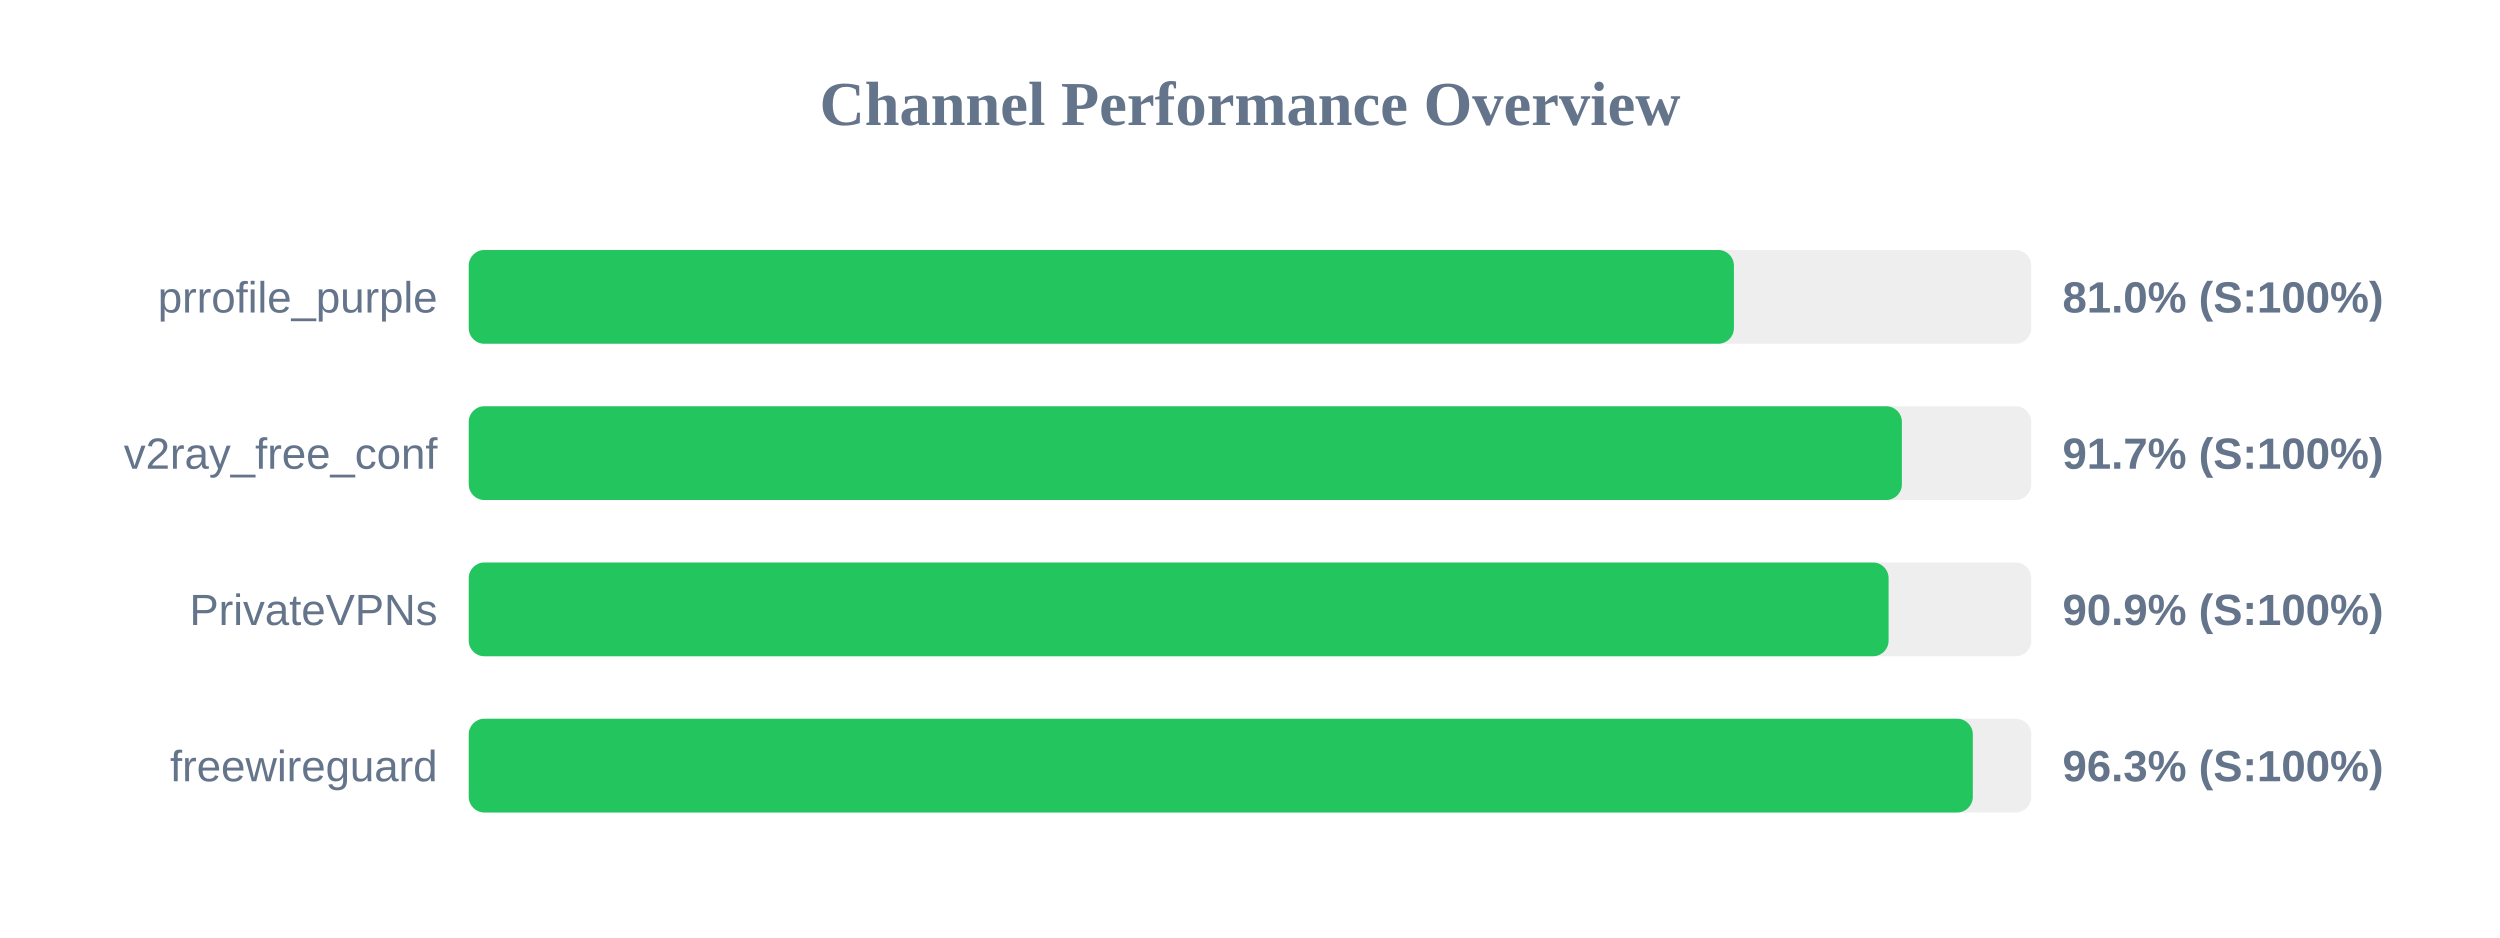
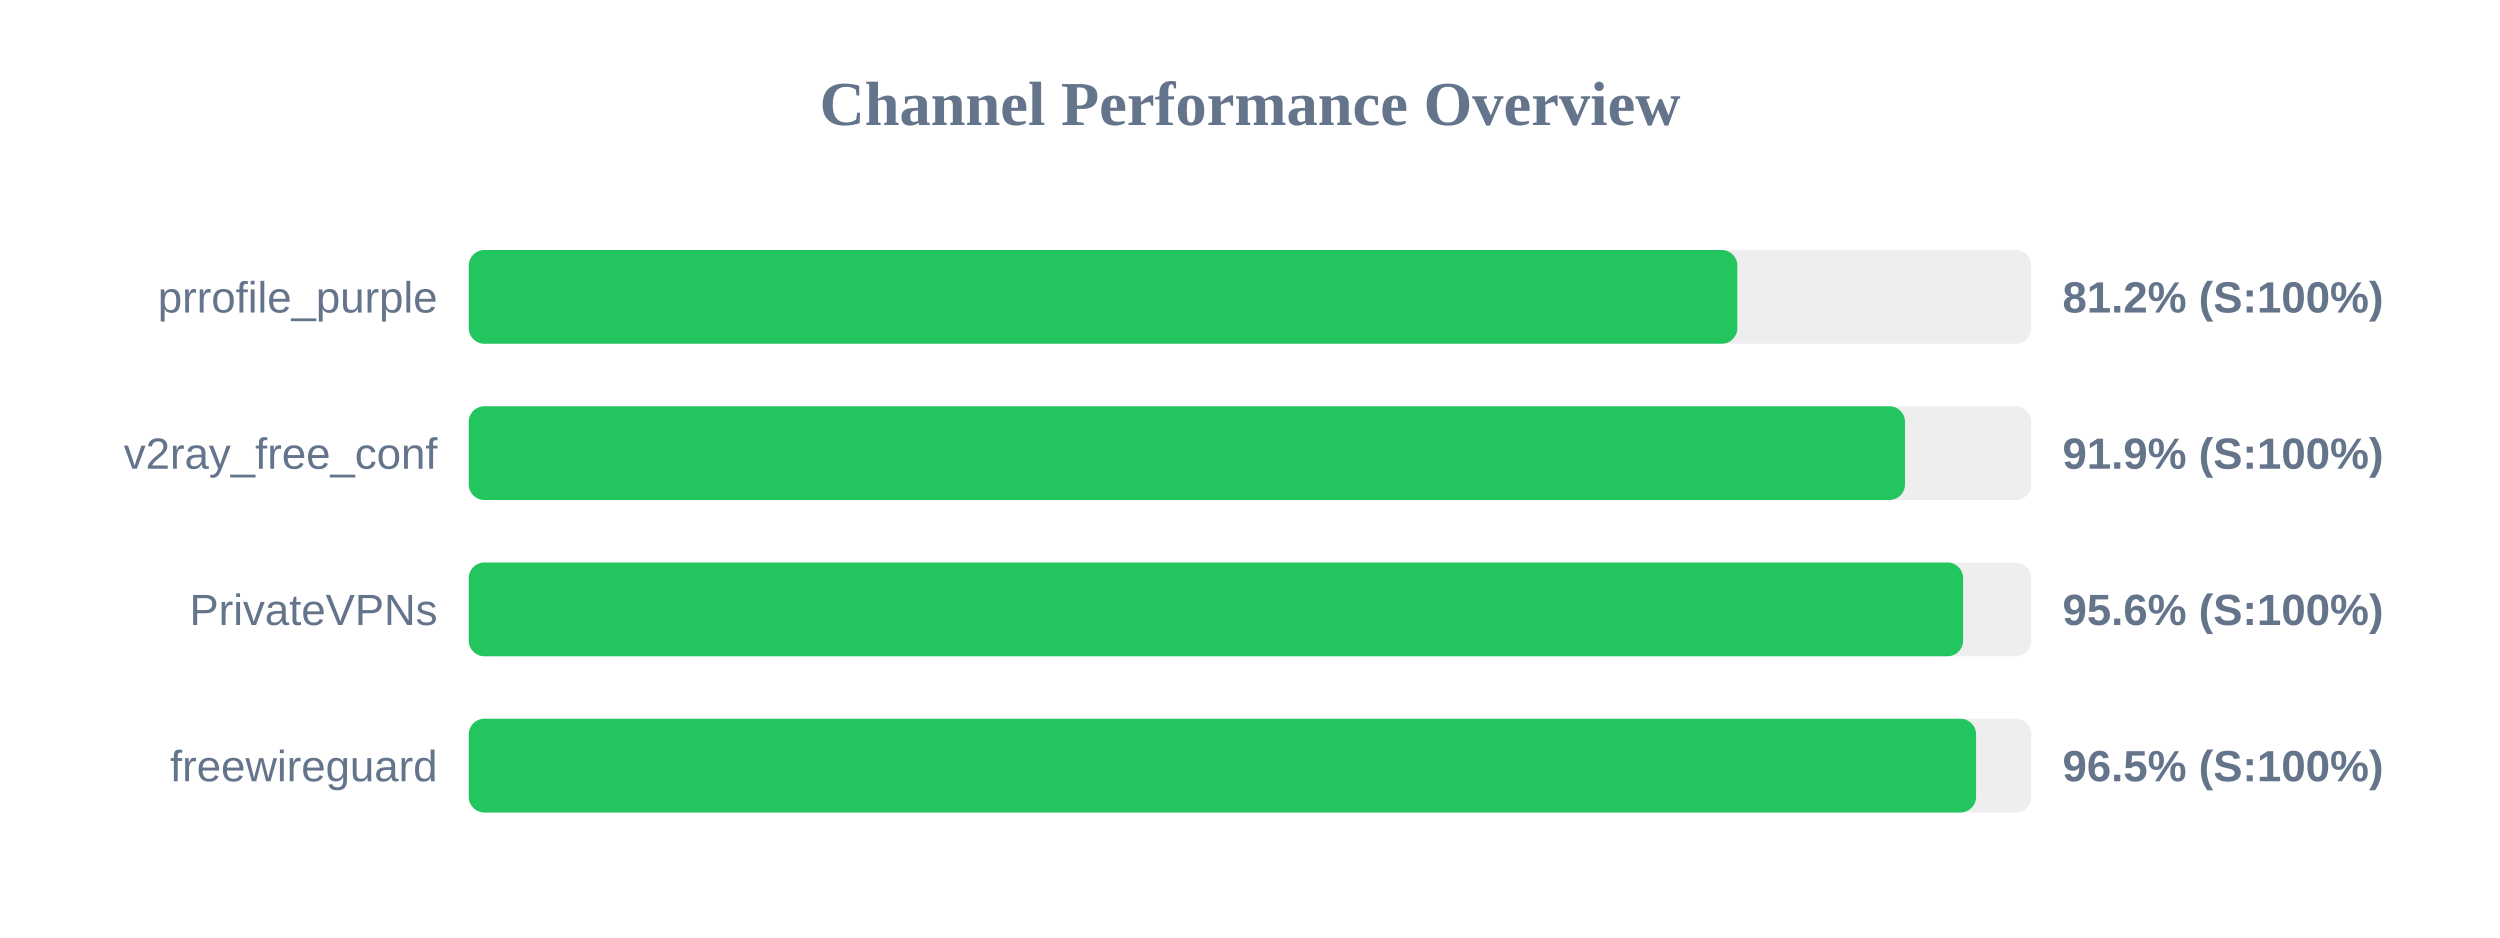
<svg xmlns="http://www.w3.org/2000/svg" width="800" height="300" version="1.1">
  <style>
        .row { font: 14px Arial; fill: #64748b; }
        .score { font: bold 14px Arial; fill: #64748b; }
    </style>
  <text x="400" y="40" text-anchor="middle" font-size="20px" font-weight="bold" fill="#64748b">Channel Performance Overview</text>
  <rect x="150" y="80" width="500" height="30" fill="#eee" rx="5" />
-   <rect x="150" y="80" width="404.85" height="30" fill="#22c55e" rx="5" />
+   <rect x="150" y="80" width="405.95" height="30" fill="#22c55e" rx="5" />
  <text x="140" y="100" text-anchor="end" class="row">prrofile_purple</text>
-   <text x="660" y="100" text-anchor="start" class="score">81.0% (S:100%)</text>
+   <text x="660" y="100" text-anchor="start" class="score">81.2% (S:100%)</text>
  <rect x="150" y="130" width="500" height="30" fill="#eee" rx="5" />
-   <rect x="150" y="130" width="458.6" height="30" fill="#22c55e" rx="5" />
+   <rect x="150" y="130" width="459.6" height="30" fill="#22c55e" rx="5" />
  <text x="140" y="150" text-anchor="end" class="row">v2ray_free_conf</text>
-   <text x="660" y="150" text-anchor="start" class="score">91.7% (S:100%)</text>
+   <text x="660" y="150" text-anchor="start" class="score">91.9% (S:100%)</text>
  <rect x="150" y="180" width="500" height="30" fill="#eee" rx="5" />
-   <rect x="150" y="180" width="454.35" height="30" fill="#22c55e" rx="5" />
+   <rect x="150" y="180" width="478.2" height="30" fill="#22c55e" rx="5" />
  <text x="140" y="200" text-anchor="end" class="row">PrivateVPNs</text>
-   <text x="660" y="200" text-anchor="start" class="score">90.9% (S:100%)</text>
+   <text x="660" y="200" text-anchor="start" class="score">95.6% (S:100%)</text>
  <rect x="150" y="230" width="500" height="30" fill="#eee" rx="5" />
-   <rect x="150" y="230" width="481.3" height="30" fill="#22c55e" rx="5" />
+   <rect x="150" y="230" width="482.35" height="30" fill="#22c55e" rx="5" />
  <text x="140" y="250" text-anchor="end" class="row">freewireguard</text>
-   <text x="660" y="250" text-anchor="start" class="score">96.3% (S:100%)</text>
+   <text x="660" y="250" text-anchor="start" class="score">96.5% (S:100%)</text>
</svg>
